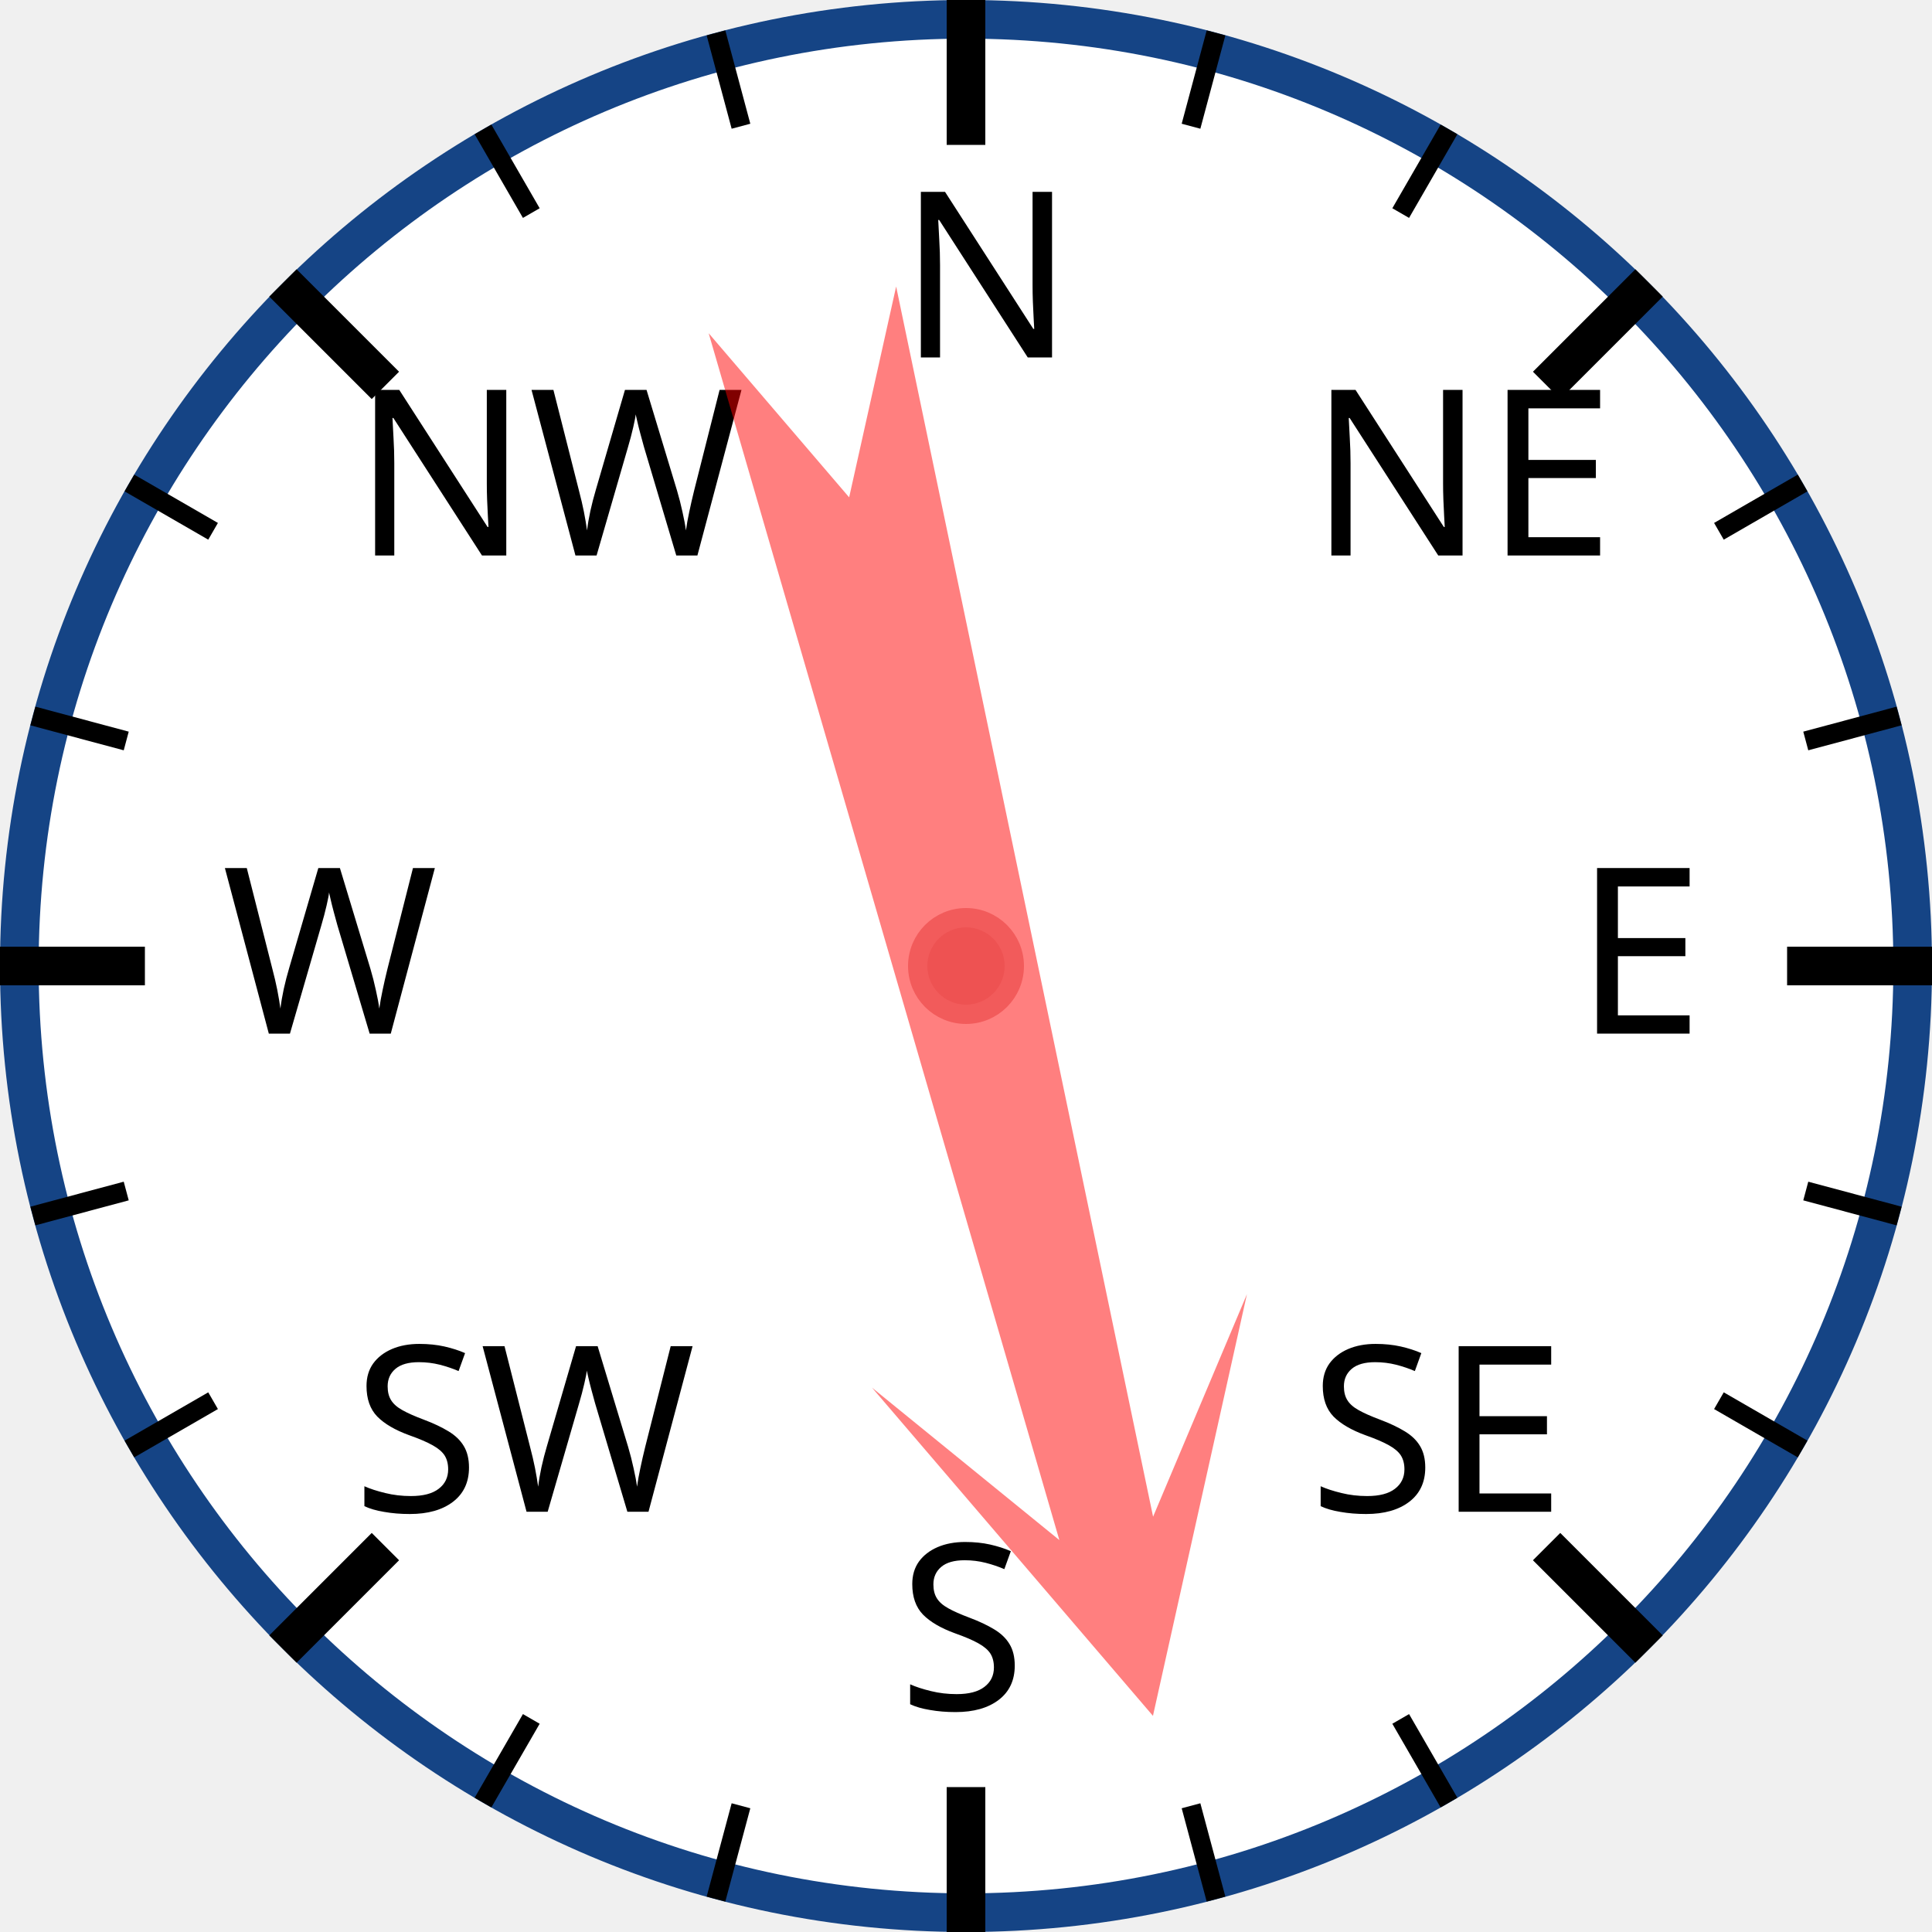
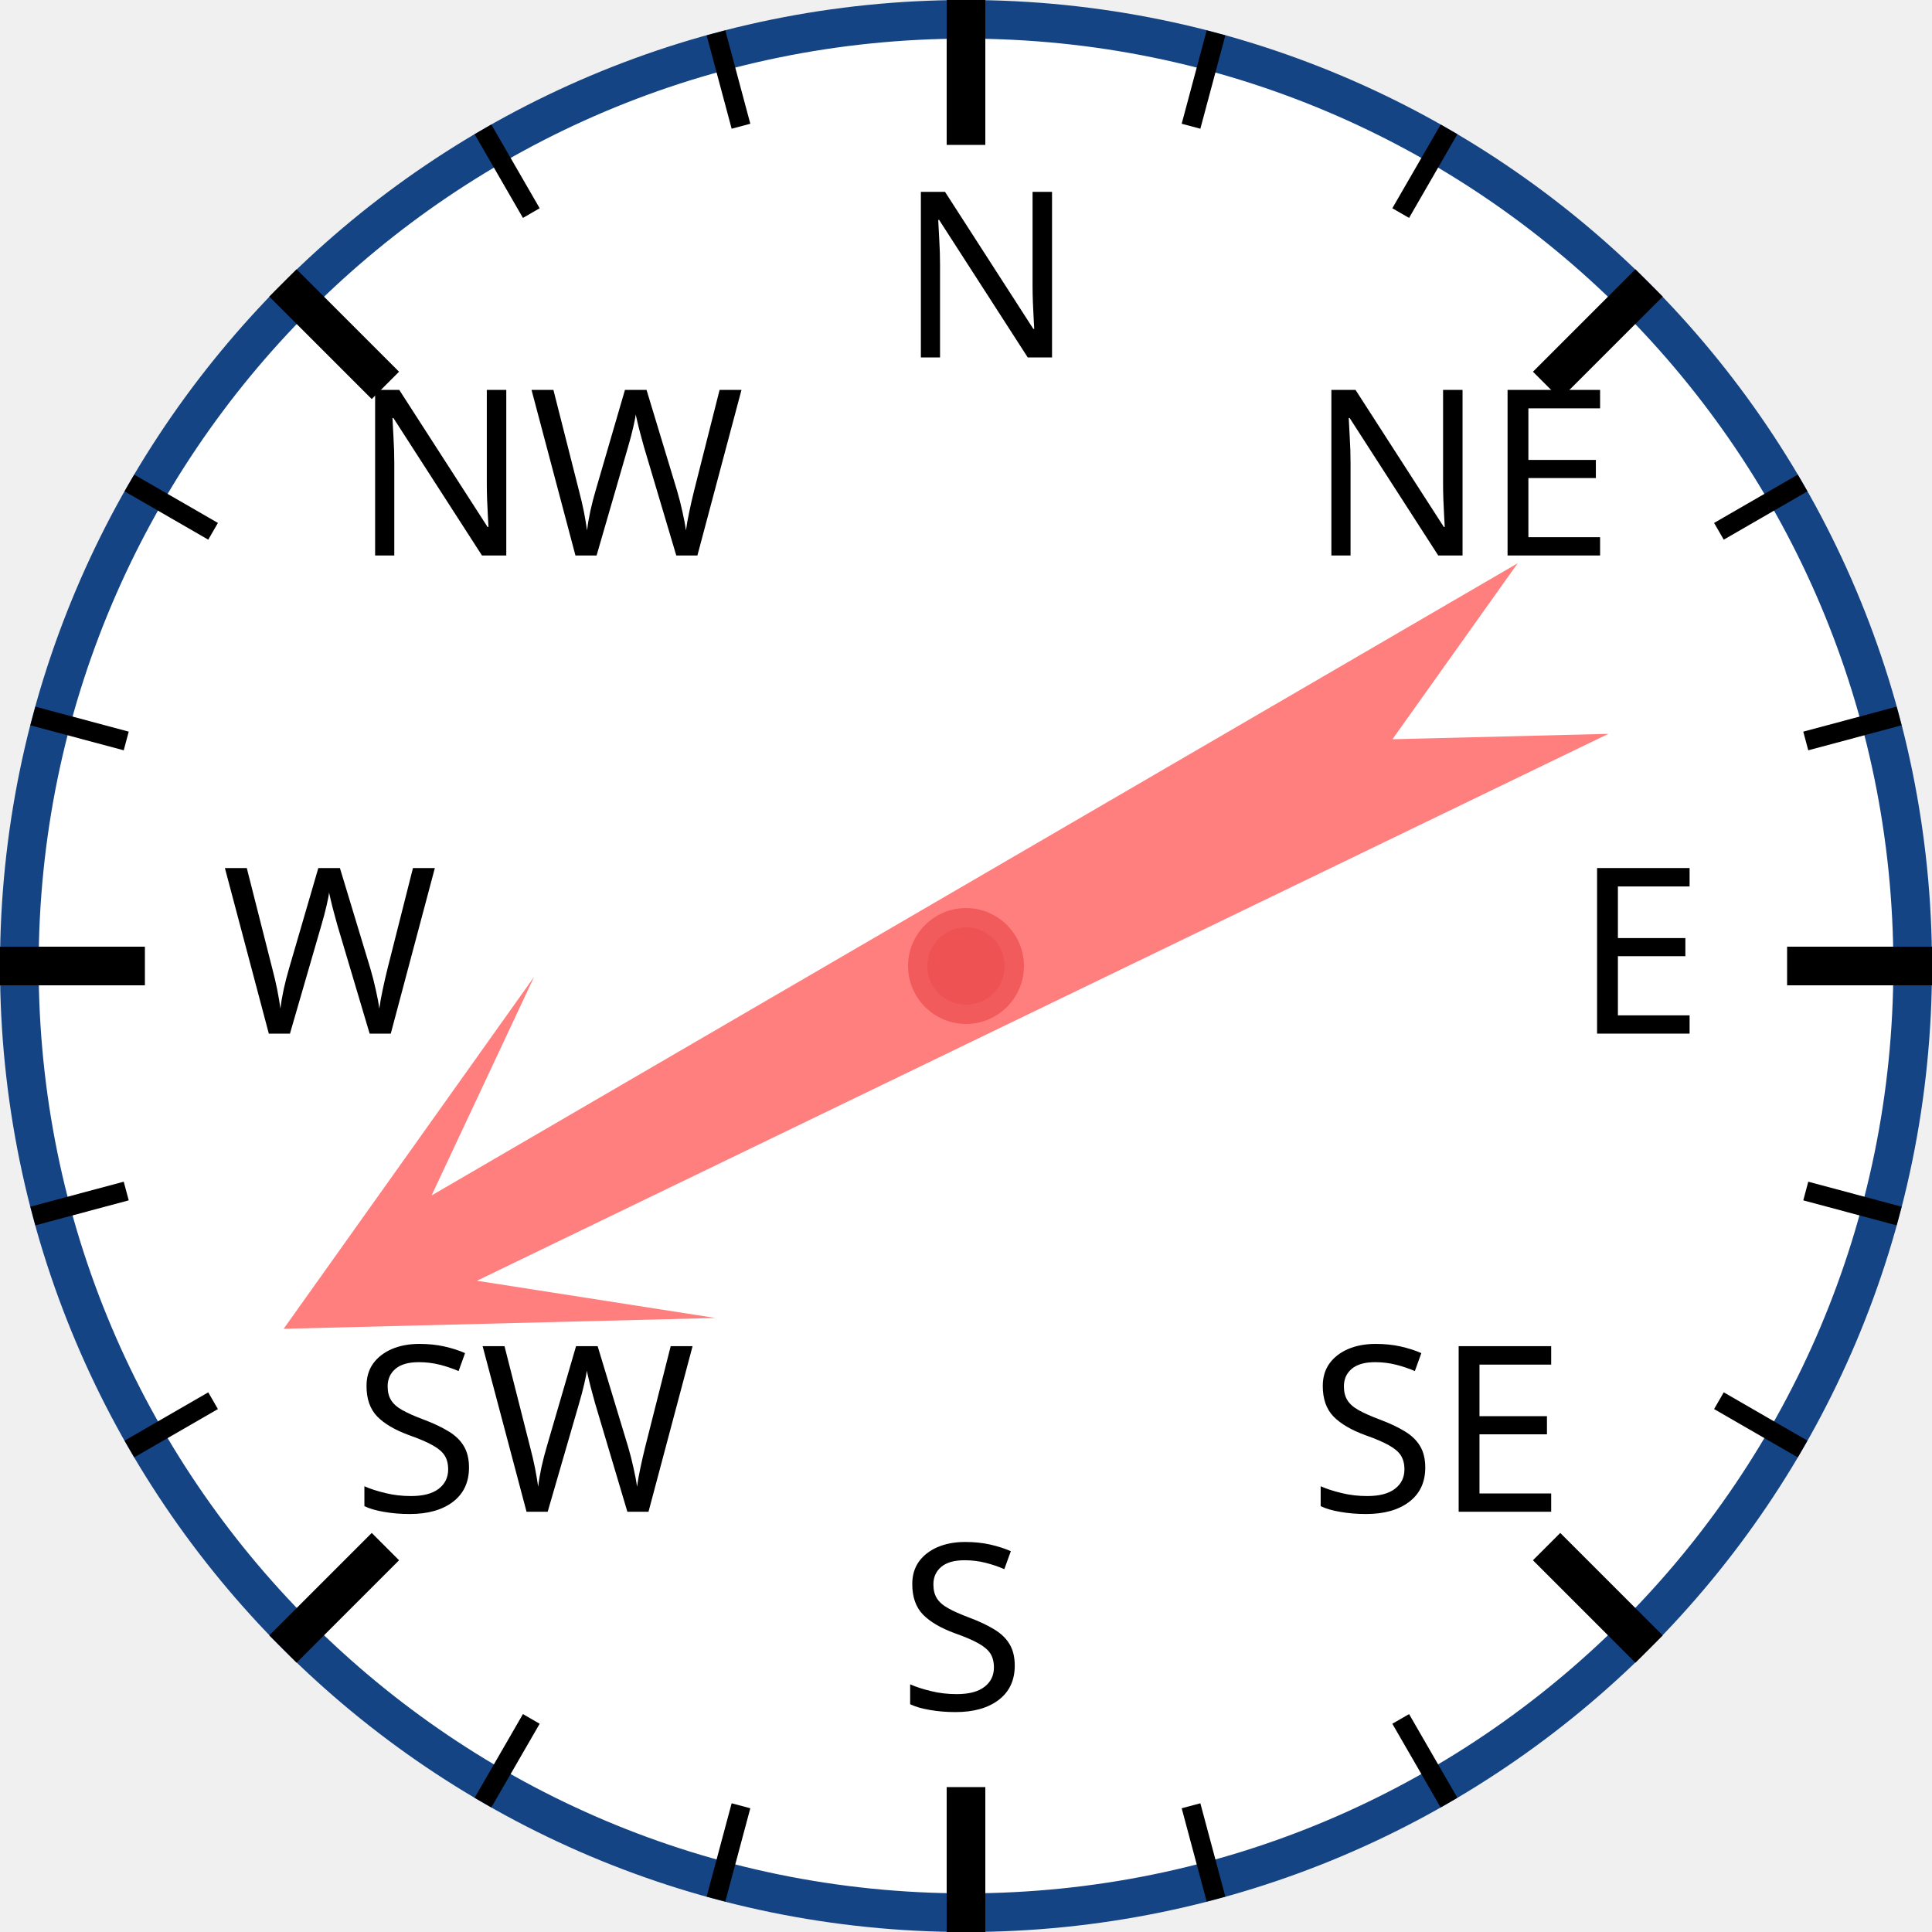
<svg xmlns="http://www.w3.org/2000/svg" width="120px" height="120px" viewBox="0 0 200 200">
  <circle cx="100" cy="100" r="98" style="fill: white; stroke: #154485; stroke-width: 4;" />
  <text x="93.0" y="37.0" style="font-family: sans-serif; font-size: 18pt;">N</text>
  <line x1="100.0" y1="0.0" x2="100.0" y2="15.0" style="stroke: black; stroke-width: 4;" />
  <line x1="74.118" y1="3.407" x2="76.706" y2="13.067" style="stroke: black; stroke-width: 2;" />
  <line x1="50" y1="13.397" x2="55" y2="22.058" style="stroke: black; stroke-width: 2;" />
  <text x="36.503" y="57.503" style="font-family: sans-serif; font-size: 18pt;">NW</text>
  <line x1="29.289" y1="29.289" x2="39.896" y2="39.896" style="stroke: black; stroke-width: 4;" />
  <line x1="13.397" y1="50" x2="22.058" y2="55" style="stroke: black; stroke-width: 2;" />
  <line x1="3.407" y1="74.118" x2="13.067" y2="76.706" style="stroke: black; stroke-width: 2;" />
  <text x="23.0" y="107.0" style="font-family: sans-serif; font-size: 18pt;">W</text>
  <line x1="0.0" y1="100.0" x2="15.0" y2="100.0" style="stroke: black; stroke-width: 4;" />
  <line x1="3.407" y1="125.882" x2="13.067" y2="123.294" style="stroke: black; stroke-width: 2;" />
  <line x1="13.397" y1="150" x2="22.058" y2="145" style="stroke: black; stroke-width: 2;" />
  <text x="36.503" y="156.497" style="font-family: sans-serif; font-size: 18pt;">SW</text>
  <line x1="29.289" y1="170.711" x2="39.896" y2="160.104" style="stroke: black; stroke-width: 4;" />
  <line x1="50" y1="186.603" x2="55" y2="177.942" style="stroke: black; stroke-width: 2;" />
  <line x1="74.118" y1="196.593" x2="76.706" y2="186.933" style="stroke: black; stroke-width: 2;" />
  <text x="93" y="177.0" style="font-family: sans-serif; font-size: 18pt;">S</text>
  <line x1="100" y1="200.0" x2="100" y2="185.0" style="stroke: black; stroke-width: 4;" />
  <line x1="125.882" y1="196.593" x2="123.294" y2="186.933" style="stroke: black; stroke-width: 2;" />
  <line x1="150.0" y1="186.603" x2="145.0" y2="177.942" style="stroke: black; stroke-width: 2;" />
  <text x="135.497" y="156.497" style="font-family: sans-serif; font-size: 18pt;">SE</text>
  <line x1="170.711" y1="170.711" x2="160.104" y2="160.104" style="stroke: black; stroke-width: 4;" />
  <line x1="186.603" y1="150" x2="177.942" y2="145" style="stroke: black; stroke-width: 2;" />
  <line x1="196.593" y1="125.882" x2="186.933" y2="123.294" style="stroke: black; stroke-width: 2;" />
  <text x="163.0" y="107" style="font-family: sans-serif; font-size: 18pt;">E</text>
  <line x1="200.0" y1="100" x2="185.0" y2="100" style="stroke: black; stroke-width: 4;" />
  <line x1="196.593" y1="74.118" x2="186.933" y2="76.706" style="stroke: black; stroke-width: 2;" />
  <line x1="186.603" y1="50" x2="177.942" y2="55" style="stroke: black; stroke-width: 2;" />
  <text x="135.497" y="57.503" style="font-family: sans-serif; font-size: 18pt;">NE</text>
  <line x1="170.711" y1="29.289" x2="160.104" y2="39.896" style="stroke: black; stroke-width: 4;" />
  <line x1="150" y1="13.397" x2="145" y2="22.058" style="stroke: black; stroke-width: 2;" />
  <line x1="125.882" y1="3.407" x2="123.294" y2="13.067" style="stroke: black; stroke-width: 2;" />
-   <polygon points="100 20 120 60 105 40 110 170 100 150 90 170 95 40 80 60" style="fill: red; fill-opacity: 0.5;" transform="rotate(166,100,100)" />
+   <polygon points="100 20 120 60 105 40 110 170 100 150 90 170 95 40 80 60" style="fill: red; fill-opacity: 0.5;" transform="rotate(242,100,100)" />
  <circle cx="100" cy="100" r="5" style="fill: #EE5252; stroke: #F25B5B; stroke-width: 2;" />
</svg>
